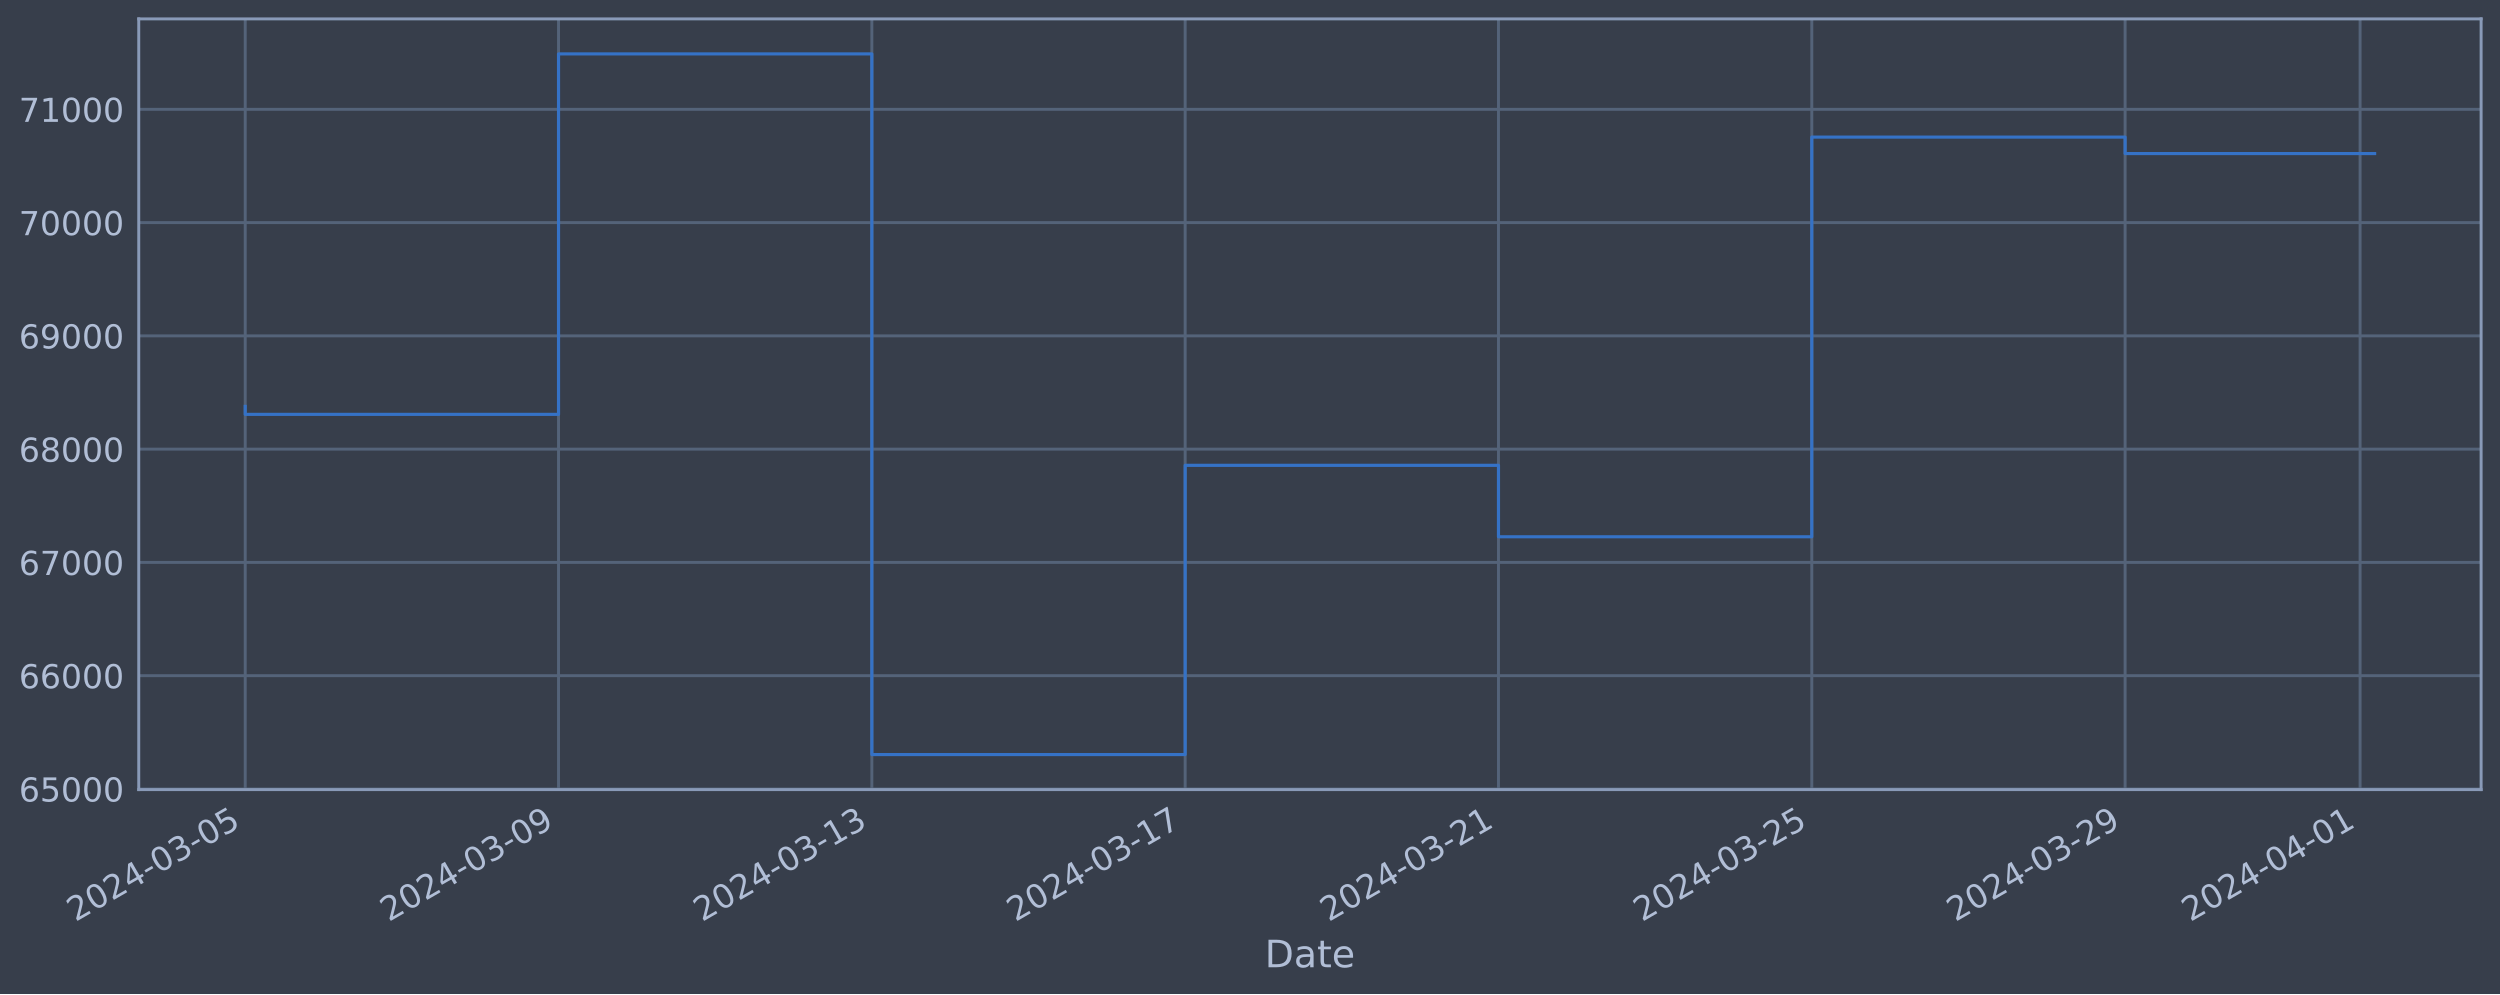
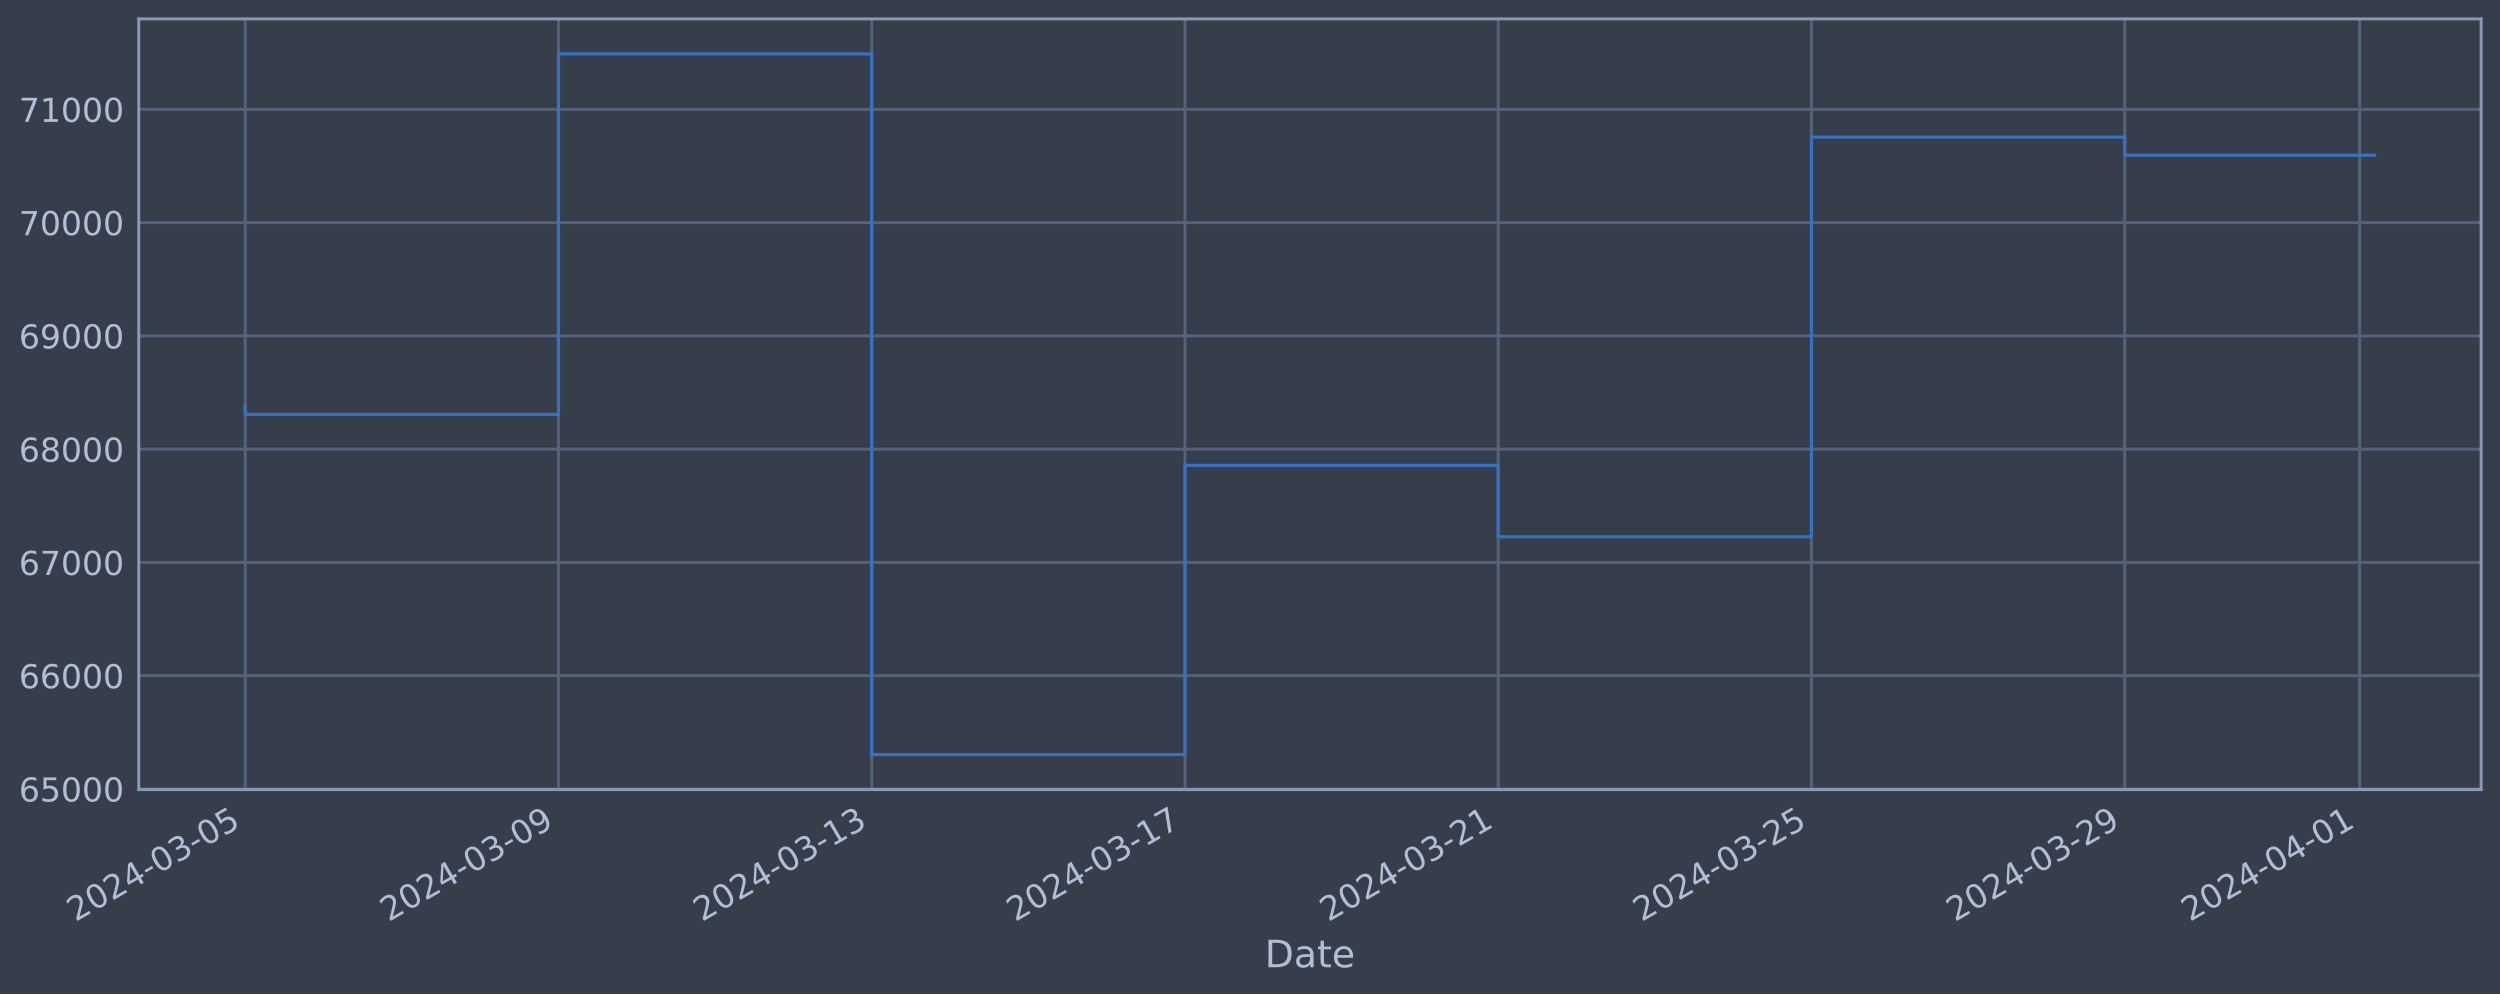
<svg xmlns="http://www.w3.org/2000/svg" xmlns:xlink="http://www.w3.org/1999/xlink" width="952.884pt" height="378.87pt" viewBox="0 0 952.884 378.87" version="1.1">
  <defs>
    <style type="text/css">*{stroke-linejoin: round; stroke-linecap: butt}</style>
  </defs>
  <g id="figure_1">
    <g id="patch_1">
      <path d="M 0 378.87  L 952.884 378.87  L 952.884 0  L 0 0  z " style="fill: #373e4b" />
    </g>
    <g id="axes_1">
      <g id="patch_2">
        <path d="M 52.884 300.96  L 945.684 300.96  L 945.684 7.2  L 52.884 7.2  z " style="fill: #373e4b" />
      </g>
      <g id="matplotlib.axis_1">
        <g id="xtick_1">
          <g id="line2d_1">
-             <path d="M 93.466 300.96  L 93.466 7.2  " clip-path="url(#p012e65f895)" style="fill: none; stroke: #546379; stroke-width: 1.12; stroke-linecap: square" />
+             <path d="M 93.466 300.96  L 93.466 7.2  " clip-path="url(#pd60cc7cd0a)" style="fill: none; stroke: #546379; stroke-width: 1.12; stroke-linecap: square" />
          </g>
          <g id="line2d_2" />
          <g id="text_1">
            <g style="fill: #b1bed6" transform="translate(28.74006 351.4642) rotate(-30) scale(0.126 -0.126)">
              <defs>
                <path id="DejaVuSans-32" d="M 1228 531  L 3431 531  L 3431 0  L 469 0  L 469 531  Q 828 903 1448 1529  Q 2069 2156 2228 2338  Q 2531 2678 2651 2914  Q 2772 3150 2772 3378  Q 2772 3750 2511 3984  Q 2250 4219 1831 4219  Q 1534 4219 1204 4116  Q 875 4013 500 3803  L 500 4441  Q 881 4594 1212 4672  Q 1544 4750 1819 4750  Q 2544 4750 2975 4387  Q 3406 4025 3406 3419  Q 3406 3131 3298 2873  Q 3191 2616 2906 2266  Q 2828 2175 2409 1742  Q 1991 1309 1228 531  z " transform="scale(0.015625)" />
                <path id="DejaVuSans-30" d="M 2034 4250  Q 1547 4250 1301 3770  Q 1056 3291 1056 2328  Q 1056 1369 1301 889  Q 1547 409 2034 409  Q 2525 409 2770 889  Q 3016 1369 3016 2328  Q 3016 3291 2770 3770  Q 2525 4250 2034 4250  z M 2034 4750  Q 2819 4750 3233 4129  Q 3647 3509 3647 2328  Q 3647 1150 3233 529  Q 2819 -91 2034 -91  Q 1250 -91 836 529  Q 422 1150 422 2328  Q 422 3509 836 4129  Q 1250 4750 2034 4750  z " transform="scale(0.015625)" />
                <path id="DejaVuSans-34" d="M 2419 4116  L 825 1625  L 2419 1625  L 2419 4116  z M 2253 4666  L 3047 4666  L 3047 1625  L 3713 1625  L 3713 1100  L 3047 1100  L 3047 0  L 2419 0  L 2419 1100  L 313 1100  L 313 1709  L 2253 4666  z " transform="scale(0.015625)" />
                <path id="DejaVuSans-2d" d="M 313 2009  L 1997 2009  L 1997 1497  L 313 1497  L 313 2009  z " transform="scale(0.015625)" />
                <path id="DejaVuSans-33" d="M 2597 2516  Q 3050 2419 3304 2112  Q 3559 1806 3559 1356  Q 3559 666 3084 287  Q 2609 -91 1734 -91  Q 1441 -91 1130 -33  Q 819 25 488 141  L 488 750  Q 750 597 1062 519  Q 1375 441 1716 441  Q 2309 441 2620 675  Q 2931 909 2931 1356  Q 2931 1769 2642 2001  Q 2353 2234 1838 2234  L 1294 2234  L 1294 2753  L 1863 2753  Q 2328 2753 2575 2939  Q 2822 3125 2822 3475  Q 2822 3834 2567 4026  Q 2313 4219 1838 4219  Q 1578 4219 1281 4162  Q 984 4106 628 3988  L 628 4550  Q 988 4650 1302 4700  Q 1616 4750 1894 4750  Q 2613 4750 3031 4423  Q 3450 4097 3450 3541  Q 3450 3153 3228 2886  Q 3006 2619 2597 2516  z " transform="scale(0.015625)" />
                <path id="DejaVuSans-35" d="M 691 4666  L 3169 4666  L 3169 4134  L 1269 4134  L 1269 2991  Q 1406 3038 1543 3061  Q 1681 3084 1819 3084  Q 2600 3084 3056 2656  Q 3513 2228 3513 1497  Q 3513 744 3044 326  Q 2575 -91 1722 -91  Q 1428 -91 1123 -41  Q 819 9 494 109  L 494 744  Q 775 591 1075 516  Q 1375 441 1709 441  Q 2250 441 2565 725  Q 2881 1009 2881 1497  Q 2881 1984 2565 2268  Q 2250 2553 1709 2553  Q 1456 2553 1204 2497  Q 953 2441 691 2322  L 691 4666  z " transform="scale(0.015625)" />
              </defs>
              <use xlink:href="#DejaVuSans-32" />
              <use xlink:href="#DejaVuSans-30" x="63.623" />
              <use xlink:href="#DejaVuSans-32" x="127.246" />
              <use xlink:href="#DejaVuSans-34" x="190.869" />
              <use xlink:href="#DejaVuSans-2d" x="254.492" />
              <use xlink:href="#DejaVuSans-30" x="290.576" />
              <use xlink:href="#DejaVuSans-33" x="354.199" />
              <use xlink:href="#DejaVuSans-2d" x="417.822" />
              <use xlink:href="#DejaVuSans-30" x="453.906" />
              <use xlink:href="#DejaVuSans-35" x="517.529" />
            </g>
          </g>
        </g>
        <g id="xtick_2">
          <g id="line2d_3">
-             <path d="M 212.886 300.96  L 212.886 7.2  " clip-path="url(#p012e65f895)" style="fill: none; stroke: #546379; stroke-width: 1.12; stroke-linecap: square" />
+             <path d="M 212.861 300.96  L 212.861 7.2  " clip-path="url(#pd60cc7cd0a)" style="fill: none; stroke: #546379; stroke-width: 1.12; stroke-linecap: square" />
          </g>
          <g id="line2d_4" />
          <g id="text_2">
-             <g style="fill: #b1bed6" transform="translate(148.1609 351.4642) rotate(-30) scale(0.126 -0.126)">
+             <g style="fill: #b1bed6" transform="translate(148.1353 351.4642) rotate(-30) scale(0.126 -0.126)">
              <defs>
                <path id="DejaVuSans-39" d="M 703 97  L 703 672  Q 941 559 1184 500  Q 1428 441 1663 441  Q 2288 441 2617 861  Q 2947 1281 2994 2138  Q 2813 1869 2534 1725  Q 2256 1581 1919 1581  Q 1219 1581 811 2004  Q 403 2428 403 3163  Q 403 3881 828 4315  Q 1253 4750 1959 4750  Q 2769 4750 3195 4129  Q 3622 3509 3622 2328  Q 3622 1225 3098 567  Q 2575 -91 1691 -91  Q 1453 -91 1209 -44  Q 966 3 703 97  z M 1959 2075  Q 2384 2075 2632 2365  Q 2881 2656 2881 3163  Q 2881 3666 2632 3958  Q 2384 4250 1959 4250  Q 1534 4250 1286 3958  Q 1038 3666 1038 3163  Q 1038 2656 1286 2365  Q 1534 2075 1959 2075  z " transform="scale(0.015625)" />
              </defs>
              <use xlink:href="#DejaVuSans-32" />
              <use xlink:href="#DejaVuSans-30" x="63.623" />
              <use xlink:href="#DejaVuSans-32" x="127.246" />
              <use xlink:href="#DejaVuSans-34" x="190.869" />
              <use xlink:href="#DejaVuSans-2d" x="254.492" />
              <use xlink:href="#DejaVuSans-30" x="290.576" />
              <use xlink:href="#DejaVuSans-33" x="354.199" />
              <use xlink:href="#DejaVuSans-2d" x="417.822" />
              <use xlink:href="#DejaVuSans-30" x="453.906" />
              <use xlink:href="#DejaVuSans-39" x="517.529" />
            </g>
          </g>
        </g>
        <g id="xtick_3">
          <g id="line2d_5">
-             <path d="M 332.307 300.96  L 332.307 7.2  " clip-path="url(#p012e65f895)" style="fill: none; stroke: #546379; stroke-width: 1.12; stroke-linecap: square" />
+             <path d="M 332.256 300.96  L 332.256 7.2  " clip-path="url(#pd60cc7cd0a)" style="fill: none; stroke: #546379; stroke-width: 1.12; stroke-linecap: square" />
          </g>
          <g id="line2d_6" />
          <g id="text_3">
-             <g style="fill: #b1bed6" transform="translate(267.5816 351.4642) rotate(-30) scale(0.126 -0.126)">
+             <g style="fill: #b1bed6" transform="translate(267.5306 351.4642) rotate(-30) scale(0.126 -0.126)">
              <defs>
                <path id="DejaVuSans-31" d="M 794 531  L 1825 531  L 1825 4091  L 703 3866  L 703 4441  L 1819 4666  L 2450 4666  L 2450 531  L 3481 531  L 3481 0  L 794 0  L 794 531  z " transform="scale(0.015625)" />
              </defs>
              <use xlink:href="#DejaVuSans-32" />
              <use xlink:href="#DejaVuSans-30" x="63.623" />
              <use xlink:href="#DejaVuSans-32" x="127.246" />
              <use xlink:href="#DejaVuSans-34" x="190.869" />
              <use xlink:href="#DejaVuSans-2d" x="254.492" />
              <use xlink:href="#DejaVuSans-30" x="290.576" />
              <use xlink:href="#DejaVuSans-33" x="354.199" />
              <use xlink:href="#DejaVuSans-2d" x="417.822" />
              <use xlink:href="#DejaVuSans-31" x="453.906" />
              <use xlink:href="#DejaVuSans-33" x="517.529" />
            </g>
          </g>
        </g>
        <g id="xtick_4">
          <g id="line2d_7">
-             <path d="M 451.728 300.96  L 451.728 7.2  " clip-path="url(#p012e65f895)" style="fill: none; stroke: #546379; stroke-width: 1.12; stroke-linecap: square" />
+             <path d="M 451.651 300.96  L 451.651 7.2  " clip-path="url(#pd60cc7cd0a)" style="fill: none; stroke: #546379; stroke-width: 1.12; stroke-linecap: square" />
          </g>
          <g id="line2d_8" />
          <g id="text_4">
-             <g style="fill: #b1bed6" transform="translate(387.0024 351.4642) rotate(-30) scale(0.126 -0.126)">
+             <g style="fill: #b1bed6" transform="translate(386.9259 351.4642) rotate(-30) scale(0.126 -0.126)">
              <defs>
                <path id="DejaVuSans-37" d="M 525 4666  L 3525 4666  L 3525 4397  L 1831 0  L 1172 0  L 2766 4134  L 525 4134  L 525 4666  z " transform="scale(0.015625)" />
              </defs>
              <use xlink:href="#DejaVuSans-32" />
              <use xlink:href="#DejaVuSans-30" x="63.623" />
              <use xlink:href="#DejaVuSans-32" x="127.246" />
              <use xlink:href="#DejaVuSans-34" x="190.869" />
              <use xlink:href="#DejaVuSans-2d" x="254.492" />
              <use xlink:href="#DejaVuSans-30" x="290.576" />
              <use xlink:href="#DejaVuSans-33" x="354.199" />
              <use xlink:href="#DejaVuSans-2d" x="417.822" />
              <use xlink:href="#DejaVuSans-31" x="453.906" />
              <use xlink:href="#DejaVuSans-37" x="517.529" />
            </g>
          </g>
        </g>
        <g id="xtick_5">
          <g id="line2d_9">
-             <path d="M 571.149 300.96  L 571.149 7.2  " clip-path="url(#p012e65f895)" style="fill: none; stroke: #546379; stroke-width: 1.12; stroke-linecap: square" />
+             <path d="M 571.047 300.96  L 571.047 7.2  " clip-path="url(#pd60cc7cd0a)" style="fill: none; stroke: #546379; stroke-width: 1.12; stroke-linecap: square" />
          </g>
          <g id="line2d_10" />
          <g id="text_5">
-             <g style="fill: #b1bed6" transform="translate(506.4232 351.4642) rotate(-30) scale(0.126 -0.126)">
+             <g style="fill: #b1bed6" transform="translate(506.3212 351.4642) rotate(-30) scale(0.126 -0.126)">
              <use xlink:href="#DejaVuSans-32" />
              <use xlink:href="#DejaVuSans-30" x="63.623" />
              <use xlink:href="#DejaVuSans-32" x="127.246" />
              <use xlink:href="#DejaVuSans-34" x="190.869" />
              <use xlink:href="#DejaVuSans-2d" x="254.492" />
              <use xlink:href="#DejaVuSans-30" x="290.576" />
              <use xlink:href="#DejaVuSans-33" x="354.199" />
              <use xlink:href="#DejaVuSans-2d" x="417.822" />
              <use xlink:href="#DejaVuSans-32" x="453.906" />
              <use xlink:href="#DejaVuSans-31" x="517.529" />
            </g>
          </g>
        </g>
        <g id="xtick_6">
          <g id="line2d_11">
-             <path d="M 690.57 300.96  L 690.57 7.2  " clip-path="url(#p012e65f895)" style="fill: none; stroke: #546379; stroke-width: 1.12; stroke-linecap: square" />
+             <path d="M 690.442 300.96  L 690.442 7.2  " clip-path="url(#pd60cc7cd0a)" style="fill: none; stroke: #546379; stroke-width: 1.12; stroke-linecap: square" />
          </g>
          <g id="line2d_12" />
          <g id="text_6">
-             <g style="fill: #b1bed6" transform="translate(625.844 351.4642) rotate(-30) scale(0.126 -0.126)">
+             <g style="fill: #b1bed6" transform="translate(625.7164 351.4642) rotate(-30) scale(0.126 -0.126)">
              <use xlink:href="#DejaVuSans-32" />
              <use xlink:href="#DejaVuSans-30" x="63.623" />
              <use xlink:href="#DejaVuSans-32" x="127.246" />
              <use xlink:href="#DejaVuSans-34" x="190.869" />
              <use xlink:href="#DejaVuSans-2d" x="254.492" />
              <use xlink:href="#DejaVuSans-30" x="290.576" />
              <use xlink:href="#DejaVuSans-33" x="354.199" />
              <use xlink:href="#DejaVuSans-2d" x="417.822" />
              <use xlink:href="#DejaVuSans-32" x="453.906" />
              <use xlink:href="#DejaVuSans-35" x="517.529" />
            </g>
          </g>
        </g>
        <g id="xtick_7">
          <g id="line2d_13">
-             <path d="M 809.99 300.96  L 809.99 7.2  " clip-path="url(#p012e65f895)" style="fill: none; stroke: #546379; stroke-width: 1.12; stroke-linecap: square" />
+             <path d="M 809.837 300.96  L 809.837 7.2  " clip-path="url(#pd60cc7cd0a)" style="fill: none; stroke: #546379; stroke-width: 1.12; stroke-linecap: square" />
          </g>
          <g id="line2d_14" />
          <g id="text_7">
-             <g style="fill: #b1bed6" transform="translate(745.2648 351.4642) rotate(-30) scale(0.126 -0.126)">
+             <g style="fill: #b1bed6" transform="translate(745.1117 351.4642) rotate(-30) scale(0.126 -0.126)">
              <use xlink:href="#DejaVuSans-32" />
              <use xlink:href="#DejaVuSans-30" x="63.623" />
              <use xlink:href="#DejaVuSans-32" x="127.246" />
              <use xlink:href="#DejaVuSans-34" x="190.869" />
              <use xlink:href="#DejaVuSans-2d" x="254.492" />
              <use xlink:href="#DejaVuSans-30" x="290.576" />
              <use xlink:href="#DejaVuSans-33" x="354.199" />
              <use xlink:href="#DejaVuSans-2d" x="417.822" />
              <use xlink:href="#DejaVuSans-32" x="453.906" />
              <use xlink:href="#DejaVuSans-39" x="517.529" />
            </g>
          </g>
        </g>
        <g id="xtick_8">
          <g id="line2d_15">
-             <path d="M 899.556 300.96  L 899.556 7.2  " clip-path="url(#p012e65f895)" style="fill: none; stroke: #546379; stroke-width: 1.12; stroke-linecap: square" />
+             <path d="M 899.384 300.96  L 899.384 7.2  " clip-path="url(#pd60cc7cd0a)" style="fill: none; stroke: #546379; stroke-width: 1.12; stroke-linecap: square" />
          </g>
          <g id="line2d_16" />
          <g id="text_8">
-             <g style="fill: #b1bed6" transform="translate(834.8304 351.4642) rotate(-30) scale(0.126 -0.126)">
+             <g style="fill: #b1bed6" transform="translate(834.6582 351.4642) rotate(-30) scale(0.126 -0.126)">
              <use xlink:href="#DejaVuSans-32" />
              <use xlink:href="#DejaVuSans-30" x="63.623" />
              <use xlink:href="#DejaVuSans-32" x="127.246" />
              <use xlink:href="#DejaVuSans-34" x="190.869" />
              <use xlink:href="#DejaVuSans-2d" x="254.492" />
              <use xlink:href="#DejaVuSans-30" x="290.576" />
              <use xlink:href="#DejaVuSans-34" x="354.199" />
              <use xlink:href="#DejaVuSans-2d" x="417.822" />
              <use xlink:href="#DejaVuSans-30" x="453.906" />
              <use xlink:href="#DejaVuSans-31" x="517.529" />
            </g>
          </g>
        </g>
        <g id="text_9">
          <g style="fill: #b1bed6" transform="translate(482.0746 368.6753) scale(0.144 -0.144)">
            <defs>
              <path id="DejaVuSans-44" d="M 1259 4147  L 1259 519  L 2022 519  Q 2988 519 3436 956  Q 3884 1394 3884 2338  Q 3884 3275 3436 3711  Q 2988 4147 2022 4147  L 1259 4147  z M 628 4666  L 1925 4666  Q 3281 4666 3915 4102  Q 4550 3538 4550 2338  Q 4550 1131 3912 565  Q 3275 0 1925 0  L 628 0  L 628 4666  z " transform="scale(0.015625)" />
              <path id="DejaVuSans-61" d="M 2194 1759  Q 1497 1759 1228 1600  Q 959 1441 959 1056  Q 959 750 1161 570  Q 1363 391 1709 391  Q 2188 391 2477 730  Q 2766 1069 2766 1631  L 2766 1759  L 2194 1759  z M 3341 1997  L 3341 0  L 2766 0  L 2766 531  Q 2569 213 2275 61  Q 1981 -91 1556 -91  Q 1019 -91 701 211  Q 384 513 384 1019  Q 384 1609 779 1909  Q 1175 2209 1959 2209  L 2766 2209  L 2766 2266  Q 2766 2663 2505 2880  Q 2244 3097 1772 3097  Q 1472 3097 1187 3025  Q 903 2953 641 2809  L 641 3341  Q 956 3463 1253 3523  Q 1550 3584 1831 3584  Q 2591 3584 2966 3190  Q 3341 2797 3341 1997  z " transform="scale(0.015625)" />
              <path id="DejaVuSans-74" d="M 1172 4494  L 1172 3500  L 2356 3500  L 2356 3053  L 1172 3053  L 1172 1153  Q 1172 725 1289 603  Q 1406 481 1766 481  L 2356 481  L 2356 0  L 1766 0  Q 1100 0 847 248  Q 594 497 594 1153  L 594 3053  L 172 3053  L 172 3500  L 594 3500  L 594 4494  L 1172 4494  z " transform="scale(0.015625)" />
              <path id="DejaVuSans-65" d="M 3597 1894  L 3597 1613  L 953 1613  Q 991 1019 1311 708  Q 1631 397 2203 397  Q 2534 397 2845 478  Q 3156 559 3463 722  L 3463 178  Q 3153 47 2828 -22  Q 2503 -91 2169 -91  Q 1331 -91 842 396  Q 353 884 353 1716  Q 353 2575 817 3079  Q 1281 3584 2069 3584  Q 2775 3584 3186 3129  Q 3597 2675 3597 1894  z M 3022 2063  Q 3016 2534 2758 2815  Q 2500 3097 2075 3097  Q 1594 3097 1305 2825  Q 1016 2553 972 2059  L 3022 2063  z " transform="scale(0.015625)" />
            </defs>
            <use xlink:href="#DejaVuSans-44" />
            <use xlink:href="#DejaVuSans-61" x="77.002" />
            <use xlink:href="#DejaVuSans-74" x="138.281" />
            <use xlink:href="#DejaVuSans-65" x="177.49" />
          </g>
        </g>
      </g>
      <g id="matplotlib.axis_2">
        <g id="ytick_1">
          <g id="line2d_17">
-             <path d="M 52.884 300.718  L 945.684 300.718  " clip-path="url(#p012e65f895)" style="fill: none; stroke: #546379; stroke-width: 1.12; stroke-linecap: square" />
+             <path d="M 52.884 300.718  L 945.684 300.718  " clip-path="url(#pd60cc7cd0a)" style="fill: none; stroke: #546379; stroke-width: 1.12; stroke-linecap: square" />
          </g>
          <g id="line2d_18" />
          <g id="text_10">
            <g style="fill: #b1bed6" transform="translate(7.2 305.5049) scale(0.126 -0.126)">
              <defs>
                <path id="DejaVuSans-36" d="M 2113 2584  Q 1688 2584 1439 2293  Q 1191 2003 1191 1497  Q 1191 994 1439 701  Q 1688 409 2113 409  Q 2538 409 2786 701  Q 3034 994 3034 1497  Q 3034 2003 2786 2293  Q 2538 2584 2113 2584  z M 3366 4563  L 3366 3988  Q 3128 4100 2886 4159  Q 2644 4219 2406 4219  Q 1781 4219 1451 3797  Q 1122 3375 1075 2522  Q 1259 2794 1537 2939  Q 1816 3084 2150 3084  Q 2853 3084 3261 2657  Q 3669 2231 3669 1497  Q 3669 778 3244 343  Q 2819 -91 2113 -91  Q 1303 -91 875 529  Q 447 1150 447 2328  Q 447 3434 972 4092  Q 1497 4750 2381 4750  Q 2619 4750 2861 4703  Q 3103 4656 3366 4563  z " transform="scale(0.015625)" />
              </defs>
              <use xlink:href="#DejaVuSans-36" />
              <use xlink:href="#DejaVuSans-35" x="63.623" />
              <use xlink:href="#DejaVuSans-30" x="127.246" />
              <use xlink:href="#DejaVuSans-30" x="190.869" />
              <use xlink:href="#DejaVuSans-30" x="254.492" />
            </g>
          </g>
        </g>
        <g id="ytick_2">
          <g id="line2d_19">
-             <path d="M 52.884 257.544  L 945.684 257.544  " clip-path="url(#p012e65f895)" style="fill: none; stroke: #546379; stroke-width: 1.12; stroke-linecap: square" />
+             <path d="M 52.884 257.544  L 945.684 257.544  " clip-path="url(#pd60cc7cd0a)" style="fill: none; stroke: #546379; stroke-width: 1.12; stroke-linecap: square" />
          </g>
          <g id="line2d_20" />
          <g id="text_11">
            <g style="fill: #b1bed6" transform="translate(7.2 262.331) scale(0.126 -0.126)">
              <use xlink:href="#DejaVuSans-36" />
              <use xlink:href="#DejaVuSans-36" x="63.623" />
              <use xlink:href="#DejaVuSans-30" x="127.246" />
              <use xlink:href="#DejaVuSans-30" x="190.869" />
              <use xlink:href="#DejaVuSans-30" x="254.492" />
            </g>
          </g>
        </g>
        <g id="ytick_3">
          <g id="line2d_21">
-             <path d="M 52.884 214.37  L 945.684 214.37  " clip-path="url(#p012e65f895)" style="fill: none; stroke: #546379; stroke-width: 1.12; stroke-linecap: square" />
+             <path d="M 52.884 214.37  L 945.684 214.37  " clip-path="url(#pd60cc7cd0a)" style="fill: none; stroke: #546379; stroke-width: 1.12; stroke-linecap: square" />
          </g>
          <g id="line2d_22" />
          <g id="text_12">
            <g style="fill: #b1bed6" transform="translate(7.2 219.157) scale(0.126 -0.126)">
              <use xlink:href="#DejaVuSans-36" />
              <use xlink:href="#DejaVuSans-37" x="63.623" />
              <use xlink:href="#DejaVuSans-30" x="127.246" />
              <use xlink:href="#DejaVuSans-30" x="190.869" />
              <use xlink:href="#DejaVuSans-30" x="254.492" />
            </g>
          </g>
        </g>
        <g id="ytick_4">
          <g id="line2d_23">
-             <path d="M 52.884 171.196  L 945.684 171.196  " clip-path="url(#p012e65f895)" style="fill: none; stroke: #546379; stroke-width: 1.12; stroke-linecap: square" />
+             <path d="M 52.884 171.196  L 945.684 171.196  " clip-path="url(#pd60cc7cd0a)" style="fill: none; stroke: #546379; stroke-width: 1.12; stroke-linecap: square" />
          </g>
          <g id="line2d_24" />
          <g id="text_13">
            <g style="fill: #b1bed6" transform="translate(7.2 175.9831) scale(0.126 -0.126)">
              <defs>
                <path id="DejaVuSans-38" d="M 2034 2216  Q 1584 2216 1326 1975  Q 1069 1734 1069 1313  Q 1069 891 1326 650  Q 1584 409 2034 409  Q 2484 409 2743 651  Q 3003 894 3003 1313  Q 3003 1734 2745 1975  Q 2488 2216 2034 2216  z M 1403 2484  Q 997 2584 770 2862  Q 544 3141 544 3541  Q 544 4100 942 4425  Q 1341 4750 2034 4750  Q 2731 4750 3128 4425  Q 3525 4100 3525 3541  Q 3525 3141 3298 2862  Q 3072 2584 2669 2484  Q 3125 2378 3379 2068  Q 3634 1759 3634 1313  Q 3634 634 3220 271  Q 2806 -91 2034 -91  Q 1263 -91 848 271  Q 434 634 434 1313  Q 434 1759 690 2068  Q 947 2378 1403 2484  z M 1172 3481  Q 1172 3119 1398 2916  Q 1625 2713 2034 2713  Q 2441 2713 2670 2916  Q 2900 3119 2900 3481  Q 2900 3844 2670 4047  Q 2441 4250 2034 4250  Q 1625 4250 1398 4047  Q 1172 3844 1172 3481  z " transform="scale(0.015625)" />
              </defs>
              <use xlink:href="#DejaVuSans-36" />
              <use xlink:href="#DejaVuSans-38" x="63.623" />
              <use xlink:href="#DejaVuSans-30" x="127.246" />
              <use xlink:href="#DejaVuSans-30" x="190.869" />
              <use xlink:href="#DejaVuSans-30" x="254.492" />
            </g>
          </g>
        </g>
        <g id="ytick_5">
          <g id="line2d_25">
-             <path d="M 52.884 128.022  L 945.684 128.022  " clip-path="url(#p012e65f895)" style="fill: none; stroke: #546379; stroke-width: 1.12; stroke-linecap: square" />
+             <path d="M 52.884 128.022  L 945.684 128.022  " clip-path="url(#pd60cc7cd0a)" style="fill: none; stroke: #546379; stroke-width: 1.12; stroke-linecap: square" />
          </g>
          <g id="line2d_26" />
          <g id="text_14">
            <g style="fill: #b1bed6" transform="translate(7.2 132.8092) scale(0.126 -0.126)">
              <use xlink:href="#DejaVuSans-36" />
              <use xlink:href="#DejaVuSans-39" x="63.623" />
              <use xlink:href="#DejaVuSans-30" x="127.246" />
              <use xlink:href="#DejaVuSans-30" x="190.869" />
              <use xlink:href="#DejaVuSans-30" x="254.492" />
            </g>
          </g>
        </g>
        <g id="ytick_6">
          <g id="line2d_27">
-             <path d="M 52.884 84.848  L 945.684 84.848  " clip-path="url(#p012e65f895)" style="fill: none; stroke: #546379; stroke-width: 1.12; stroke-linecap: square" />
+             <path d="M 52.884 84.848  L 945.684 84.848  " clip-path="url(#pd60cc7cd0a)" style="fill: none; stroke: #546379; stroke-width: 1.12; stroke-linecap: square" />
          </g>
          <g id="line2d_28" />
          <g id="text_15">
            <g style="fill: #b1bed6" transform="translate(7.2 89.63523) scale(0.126 -0.126)">
              <use xlink:href="#DejaVuSans-37" />
              <use xlink:href="#DejaVuSans-30" x="63.623" />
              <use xlink:href="#DejaVuSans-30" x="127.246" />
              <use xlink:href="#DejaVuSans-30" x="190.869" />
              <use xlink:href="#DejaVuSans-30" x="254.492" />
            </g>
          </g>
        </g>
        <g id="ytick_7">
          <g id="line2d_29">
-             <path d="M 52.884 41.674  L 945.684 41.674  " clip-path="url(#p012e65f895)" style="fill: none; stroke: #546379; stroke-width: 1.12; stroke-linecap: square" />
+             <path d="M 52.884 41.674  L 945.684 41.674  " clip-path="url(#pd60cc7cd0a)" style="fill: none; stroke: #546379; stroke-width: 1.12; stroke-linecap: square" />
          </g>
          <g id="line2d_30" />
          <g id="text_16">
            <g style="fill: #b1bed6" transform="translate(7.2 46.4613) scale(0.126 -0.126)">
              <use xlink:href="#DejaVuSans-37" />
              <use xlink:href="#DejaVuSans-31" x="63.623" />
              <use xlink:href="#DejaVuSans-30" x="127.246" />
              <use xlink:href="#DejaVuSans-30" x="190.869" />
              <use xlink:href="#DejaVuSans-30" x="254.492" />
            </g>
          </g>
        </g>
      </g>
      <g id="line2d_31">
-         <path d="M 93.466 154.891  L 93.466 157.946  L 212.886 157.946  L 212.886 20.553  L 332.307 20.553  L 332.307 287.607  L 451.728 287.607  L 451.728 177.362  L 571.149 177.362  L 571.149 204.598  L 690.57 204.598  L 690.57 52.265  L 809.99 52.265  L 809.99 58.542  L 905.102 58.542  " clip-path="url(#p012e65f895)" style="fill: none; stroke: #3572c6; stroke-width: 1.2; stroke-linecap: square" />
+         <path d="M 93.466 154.891  L 93.466 157.946  L 212.861 157.946  L 212.861 20.553  L 332.256 20.553  L 332.256 287.607  L 451.651 287.607  L 451.651 177.362  L 571.047 177.362  L 571.047 204.598  L 690.442 204.598  L 690.442 52.265  L 809.837 52.265  L 809.837 59.148  L 905.102 59.148  " clip-path="url(#pd60cc7cd0a)" style="fill: none; stroke: #3572c6; stroke-width: 1.2; stroke-linecap: square" />
      </g>
      <g id="patch_3">
        <path d="M 52.884 300.96  L 52.884 7.2  " style="fill: none; stroke: #899ab8; stroke-width: 1.12; stroke-linejoin: miter; stroke-linecap: square" />
      </g>
      <g id="patch_4">
        <path d="M 945.684 300.96  L 945.684 7.2  " style="fill: none; stroke: #899ab8; stroke-width: 1.12; stroke-linejoin: miter; stroke-linecap: square" />
      </g>
      <g id="patch_5">
        <path d="M 52.884 300.96  L 945.684 300.96  " style="fill: none; stroke: #899ab8; stroke-width: 1.12; stroke-linejoin: miter; stroke-linecap: square" />
      </g>
      <g id="patch_6">
        <path d="M 52.884 7.2  L 945.684 7.2  " style="fill: none; stroke: #899ab8; stroke-width: 1.12; stroke-linejoin: miter; stroke-linecap: square" />
      </g>
    </g>
  </g>
  <defs>
-     <clipPath id="p012e65f895">
+     <clipPath id="pd60cc7cd0a">
      <rect x="52.884" y="7.2" width="892.8" height="293.76" />
    </clipPath>
  </defs>
</svg>
